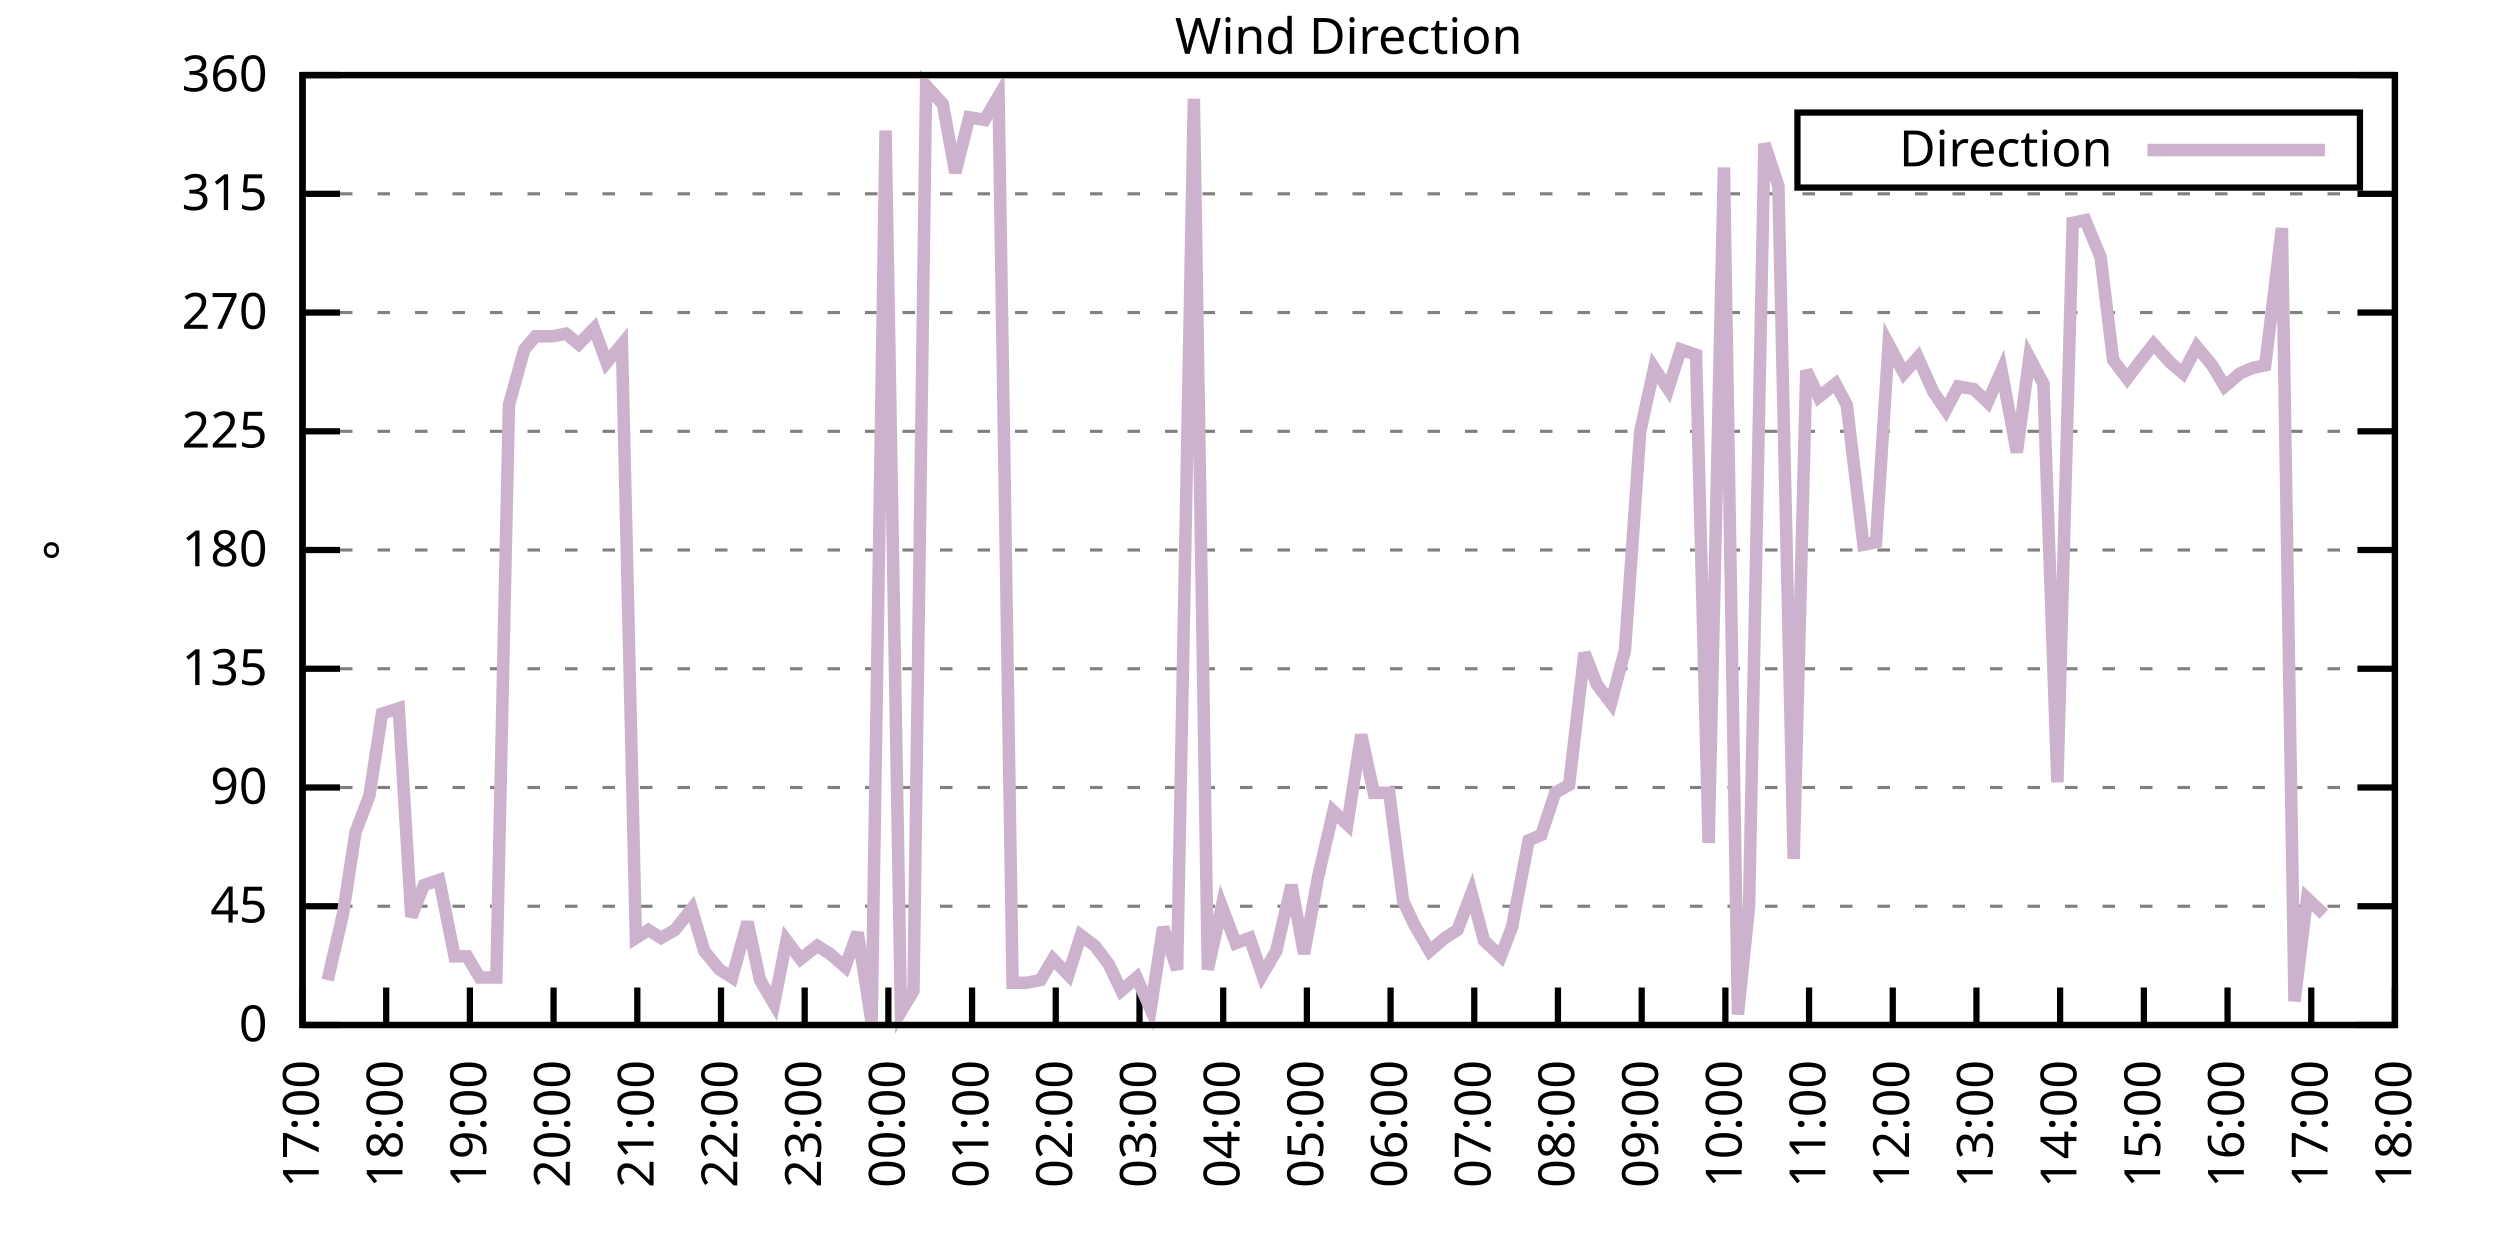
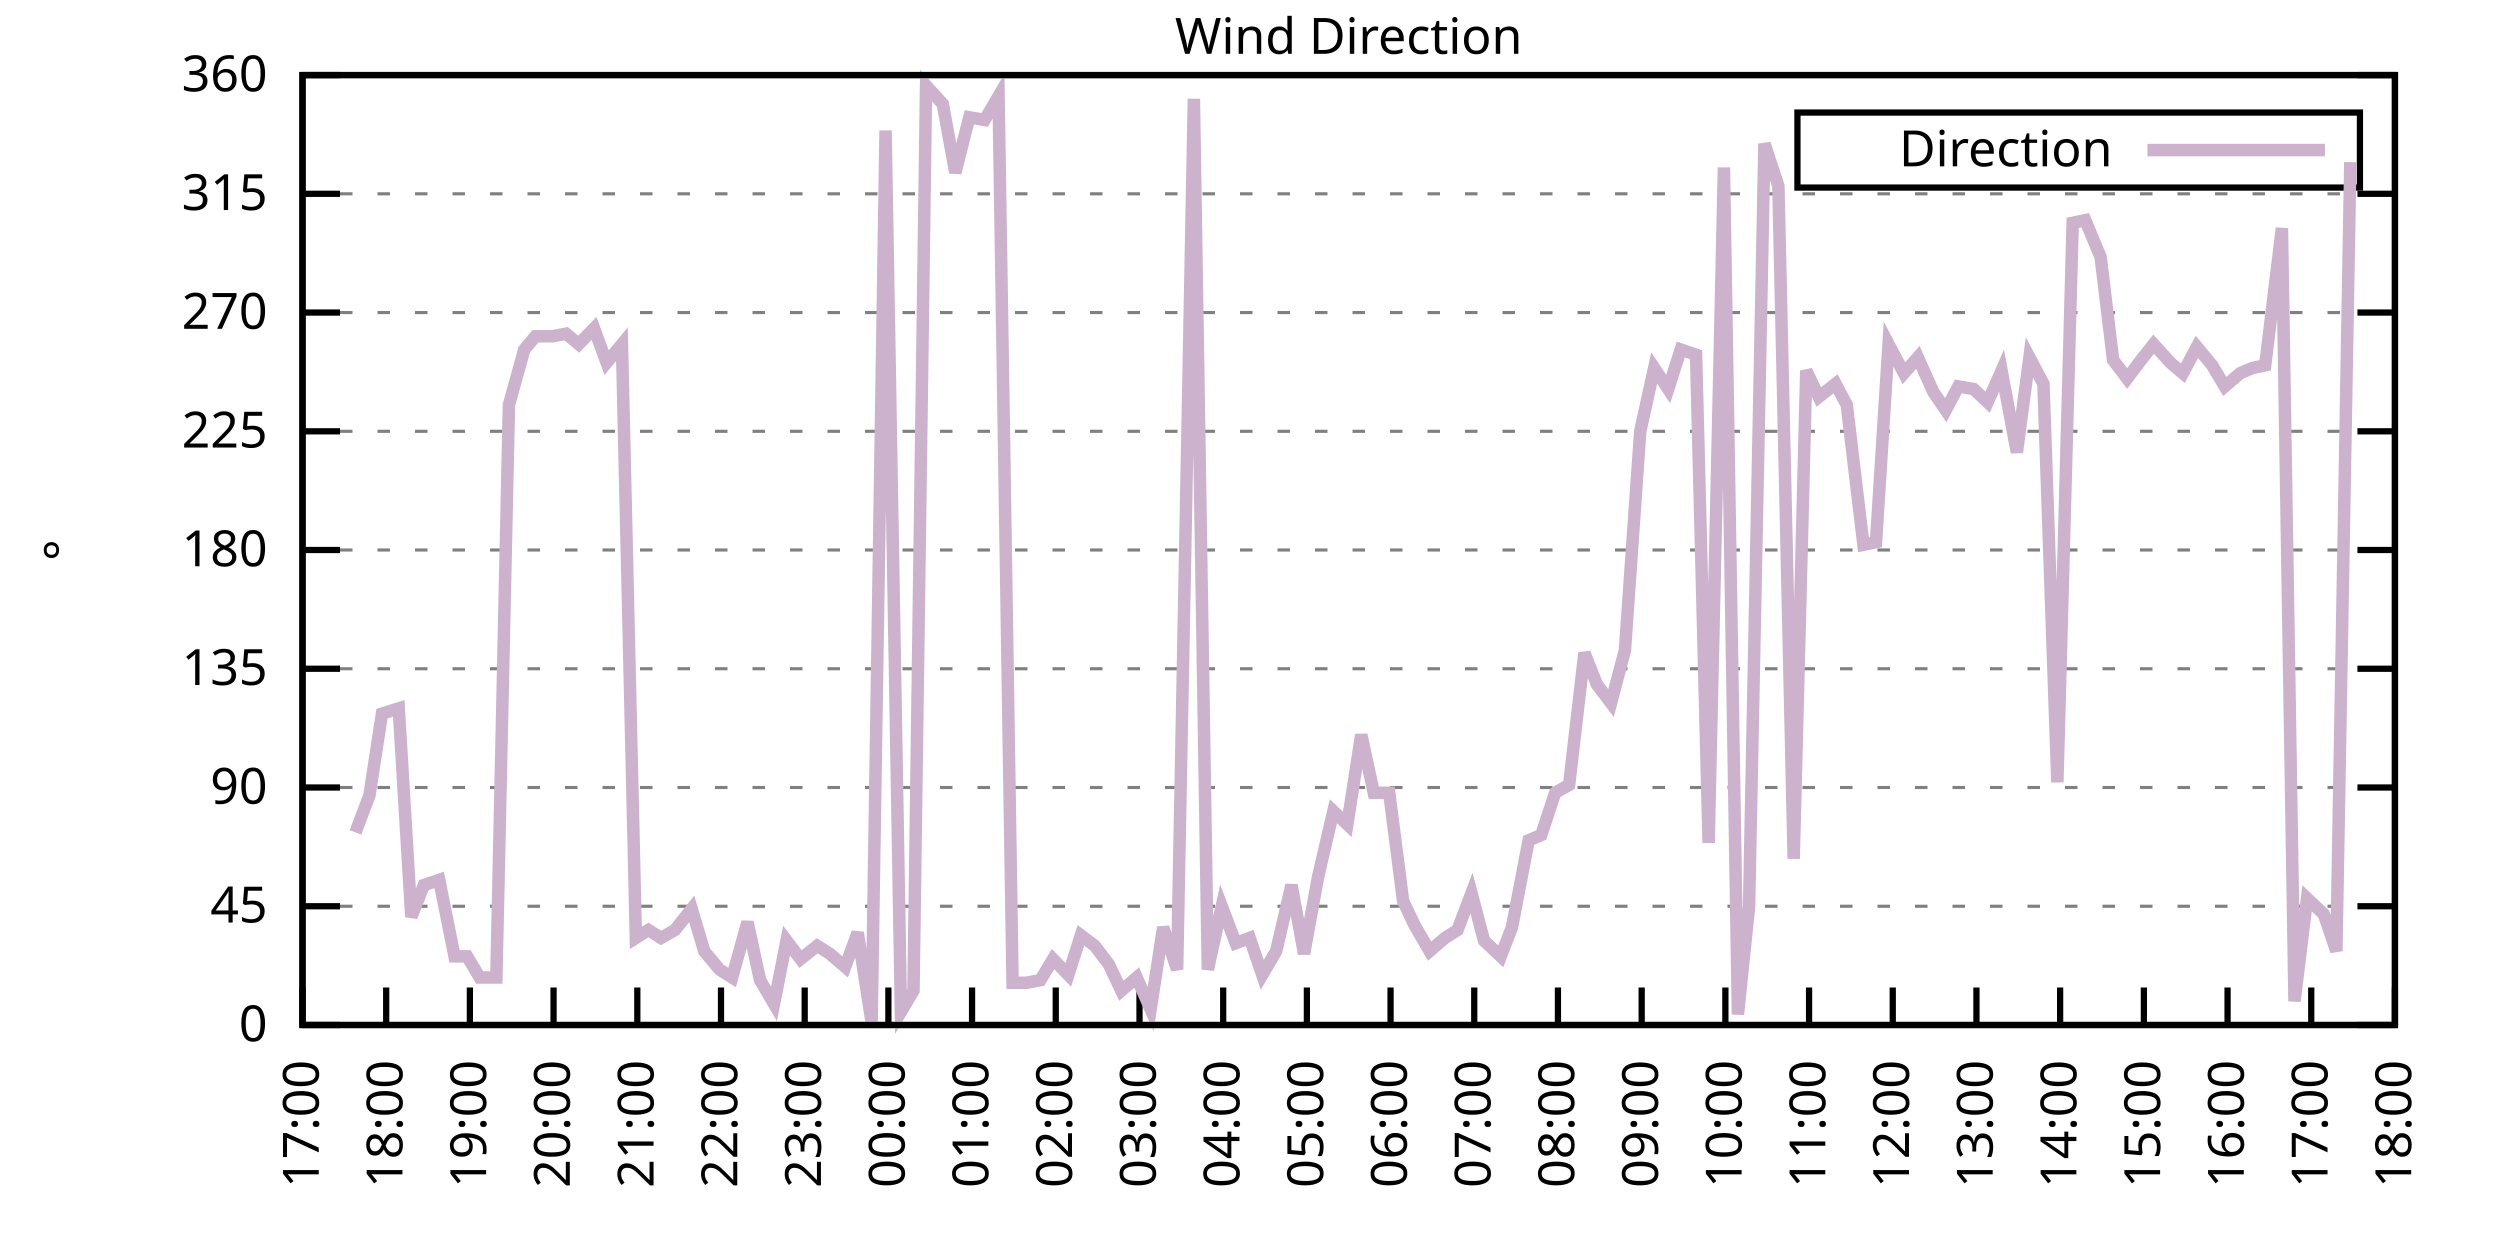
<svg xmlns="http://www.w3.org/2000/svg" xmlns:xlink="http://www.w3.org/1999/xlink" width="400" height="200" viewBox="0 0 400 200">
  <g id="gnuplot_canvas">
    <rect x="0" y="0" width="400" height="200" fill="none" />
    <defs>
      <circle id="gpDot" r="0.5" stroke-width="0.5" stroke="currentColor" />
      <path id="gpPt0" stroke-width="0.333" stroke="currentColor" d="M-1,0 h2 M0,-1 v2" />
      <path id="gpPt1" stroke-width="0.333" stroke="currentColor" d="M-1,-1 L1,1 M1,-1 L-1,1" />
      <path id="gpPt2" stroke-width="0.333" stroke="currentColor" d="M-1,0 L1,0 M0,-1 L0,1 M-1,-1 L1,1 M-1,1 L1,-1" />
      <rect id="gpPt3" stroke-width="0.333" stroke="currentColor" x="-1" y="-1" width="2" height="2" />
      <rect id="gpPt4" stroke-width="0.333" stroke="currentColor" fill="currentColor" x="-1" y="-1" width="2" height="2" />
      <circle id="gpPt5" stroke-width="0.333" stroke="currentColor" cx="0" cy="0" r="1" />
      <use xlink:href="#gpPt5" id="gpPt6" fill="currentColor" stroke="none" />
      <path id="gpPt7" stroke-width="0.333" stroke="currentColor" d="M0,-1.33 L-1.33,0.67 L1.33,0.67 z" />
      <use xlink:href="#gpPt7" id="gpPt8" fill="currentColor" stroke="none" />
      <use xlink:href="#gpPt7" id="gpPt9" stroke="currentColor" transform="rotate(180)" />
      <use xlink:href="#gpPt9" id="gpPt10" fill="currentColor" stroke="none" />
      <use xlink:href="#gpPt3" id="gpPt11" stroke="currentColor" transform="rotate(45)" />
      <use xlink:href="#gpPt11" id="gpPt12" fill="currentColor" stroke="none" />
      <path id="gpPt13" stroke-width="0.333" stroke="currentColor" d="M0,1.330 L1.265,0.411 L0.782,-1.067 L-0.782,-1.076 L-1.265,0.411 z" />
      <use xlink:href="#gpPt13" id="gpPt14" fill="currentColor" stroke="none" />
      <filter id="textbox" filterUnits="objectBoundingBox" x="0" y="0" height="1" width="1">
        <feFlood flood-color="white" flood-opacity="1" result="bgnd" />
        <feComposite in="SourceGraphic" in2="bgnd" operator="atop" />
      </filter>
      <filter id="greybox" filterUnits="objectBoundingBox" x="0" y="0" height="1" width="1">
        <feFlood flood-color="lightgrey" flood-opacity="1" result="grey" />
        <feComposite in="SourceGraphic" in2="grey" operator="atop" />
      </filter>
    </defs>
    <g fill="none" color="white" stroke="currentColor" stroke-width="1.00" stroke-linecap="butt" stroke-linejoin="miter">
</g>
    <g fill="none" color="black" stroke="currentColor" stroke-width="1.00" stroke-linecap="butt" stroke-linejoin="miter">
      <g stroke="none" shape-rendering="crispEdges">
        <polygon fill="rgb(255, 255, 255)" points="48.40,164.00 383.18,164.00 383.18,12.02 48.40,12.02 " />
      </g>
    </g>
    <g fill="none" color="black" stroke="currentColor" stroke-width="1.00" stroke-linecap="butt" stroke-linejoin="miter">
</g>
    <g fill="none" color="black" stroke="black" stroke-width="0.50" stroke-linecap="butt" stroke-linejoin="miter">
</g>
    <g fill="none" color="gray" stroke="currentColor" stroke-width="0.50" stroke-linecap="butt" stroke-linejoin="miter">
      <path stroke="gray" stroke-dasharray="2,4" class="gridline" d="M48.40,164.00 L383.19,164.00  " />
    </g>
    <g fill="none" color="gray" stroke="gray" stroke-width="1.00" stroke-linecap="butt" stroke-linejoin="miter">
</g>
    <g fill="none" color="black" stroke="currentColor" stroke-width="1.00" stroke-linecap="butt" stroke-linejoin="miter">
      <path stroke="black" d="M48.40,164.00 L54.40,164.00 M383.19,164.00 L377.19,164.00  " />
      <g transform="translate(42.80,166.60)" stroke="none" fill="black" font-family="Sans" font-size="8.00" text-anchor="end">
        <text>
          <tspan font-family="Sans"> 0</tspan>
        </text>
      </g>
    </g>
    <g fill="none" color="black" stroke="currentColor" stroke-width="1.00" stroke-linecap="butt" stroke-linejoin="miter">
</g>
    <g fill="none" color="black" stroke="black" stroke-width="0.50" stroke-linecap="butt" stroke-linejoin="miter">
</g>
    <g fill="none" color="gray" stroke="currentColor" stroke-width="0.50" stroke-linecap="butt" stroke-linejoin="miter">
      <path stroke="gray" stroke-dasharray="2,4" class="gridline" d="M48.40,145.00 L383.19,145.00  " />
    </g>
    <g fill="none" color="gray" stroke="gray" stroke-width="1.00" stroke-linecap="butt" stroke-linejoin="miter">
</g>
    <g fill="none" color="black" stroke="currentColor" stroke-width="1.00" stroke-linecap="butt" stroke-linejoin="miter">
      <path stroke="black" d="M48.40,145.00 L54.40,145.00 M383.19,145.00 L377.19,145.00  " />
      <g transform="translate(42.80,147.60)" stroke="none" fill="black" font-family="Sans" font-size="8.00" text-anchor="end">
        <text>
          <tspan font-family="Sans"> 45</tspan>
        </text>
      </g>
    </g>
    <g fill="none" color="black" stroke="currentColor" stroke-width="1.00" stroke-linecap="butt" stroke-linejoin="miter">
</g>
    <g fill="none" color="black" stroke="black" stroke-width="0.50" stroke-linecap="butt" stroke-linejoin="miter">
</g>
    <g fill="none" color="gray" stroke="currentColor" stroke-width="0.50" stroke-linecap="butt" stroke-linejoin="miter">
      <path stroke="gray" stroke-dasharray="2,4" class="gridline" d="M48.40,126.00 L383.19,126.00  " />
    </g>
    <g fill="none" color="gray" stroke="gray" stroke-width="1.00" stroke-linecap="butt" stroke-linejoin="miter">
</g>
    <g fill="none" color="black" stroke="currentColor" stroke-width="1.00" stroke-linecap="butt" stroke-linejoin="miter">
      <path stroke="black" d="M48.40,126.00 L54.40,126.00 M383.19,126.00 L377.19,126.00  " />
      <g transform="translate(42.80,128.60)" stroke="none" fill="black" font-family="Sans" font-size="8.00" text-anchor="end">
        <text>
          <tspan font-family="Sans"> 90</tspan>
        </text>
      </g>
    </g>
    <g fill="none" color="black" stroke="currentColor" stroke-width="1.00" stroke-linecap="butt" stroke-linejoin="miter">
</g>
    <g fill="none" color="black" stroke="black" stroke-width="0.50" stroke-linecap="butt" stroke-linejoin="miter">
</g>
    <g fill="none" color="gray" stroke="currentColor" stroke-width="0.50" stroke-linecap="butt" stroke-linejoin="miter">
      <path stroke="gray" stroke-dasharray="2,4" class="gridline" d="M48.40,107.00 L383.19,107.00  " />
    </g>
    <g fill="none" color="gray" stroke="gray" stroke-width="1.00" stroke-linecap="butt" stroke-linejoin="miter">
</g>
    <g fill="none" color="black" stroke="currentColor" stroke-width="1.00" stroke-linecap="butt" stroke-linejoin="miter">
      <path stroke="black" d="M48.40,107.00 L54.40,107.00 M383.19,107.00 L377.19,107.00  " />
      <g transform="translate(42.80,109.60)" stroke="none" fill="black" font-family="Sans" font-size="8.00" text-anchor="end">
        <text>
          <tspan font-family="Sans"> 135</tspan>
        </text>
      </g>
    </g>
    <g fill="none" color="black" stroke="currentColor" stroke-width="1.00" stroke-linecap="butt" stroke-linejoin="miter">
</g>
    <g fill="none" color="black" stroke="black" stroke-width="0.50" stroke-linecap="butt" stroke-linejoin="miter">
</g>
    <g fill="none" color="gray" stroke="currentColor" stroke-width="0.50" stroke-linecap="butt" stroke-linejoin="miter">
      <path stroke="gray" stroke-dasharray="2,4" class="gridline" d="M48.40,88.00 L383.19,88.00  " />
    </g>
    <g fill="none" color="gray" stroke="gray" stroke-width="1.00" stroke-linecap="butt" stroke-linejoin="miter">
</g>
    <g fill="none" color="black" stroke="currentColor" stroke-width="1.00" stroke-linecap="butt" stroke-linejoin="miter">
      <path stroke="black" d="M48.40,88.00 L54.40,88.00 M383.19,88.00 L377.19,88.00  " />
      <g transform="translate(42.80,90.60)" stroke="none" fill="black" font-family="Sans" font-size="8.00" text-anchor="end">
        <text>
          <tspan font-family="Sans"> 180</tspan>
        </text>
      </g>
    </g>
    <g fill="none" color="black" stroke="currentColor" stroke-width="1.00" stroke-linecap="butt" stroke-linejoin="miter">
</g>
    <g fill="none" color="black" stroke="black" stroke-width="0.50" stroke-linecap="butt" stroke-linejoin="miter">
</g>
    <g fill="none" color="gray" stroke="currentColor" stroke-width="0.50" stroke-linecap="butt" stroke-linejoin="miter">
      <path stroke="gray" stroke-dasharray="2,4" class="gridline" d="M48.40,69.01 L383.19,69.01  " />
    </g>
    <g fill="none" color="gray" stroke="gray" stroke-width="1.00" stroke-linecap="butt" stroke-linejoin="miter">
</g>
    <g fill="none" color="black" stroke="currentColor" stroke-width="1.00" stroke-linecap="butt" stroke-linejoin="miter">
      <path stroke="black" d="M48.40,69.01 L54.40,69.01 M383.19,69.01 L377.19,69.01  " />
      <g transform="translate(42.80,71.61)" stroke="none" fill="black" font-family="Sans" font-size="8.00" text-anchor="end">
        <text>
          <tspan font-family="Sans"> 225</tspan>
        </text>
      </g>
    </g>
    <g fill="none" color="black" stroke="currentColor" stroke-width="1.00" stroke-linecap="butt" stroke-linejoin="miter">
</g>
    <g fill="none" color="black" stroke="black" stroke-width="0.50" stroke-linecap="butt" stroke-linejoin="miter">
</g>
    <g fill="none" color="gray" stroke="currentColor" stroke-width="0.50" stroke-linecap="butt" stroke-linejoin="miter">
      <path stroke="gray" stroke-dasharray="2,4" class="gridline" d="M48.40,50.01 L383.19,50.01  " />
    </g>
    <g fill="none" color="gray" stroke="gray" stroke-width="1.00" stroke-linecap="butt" stroke-linejoin="miter">
</g>
    <g fill="none" color="black" stroke="currentColor" stroke-width="1.00" stroke-linecap="butt" stroke-linejoin="miter">
      <path stroke="black" d="M48.40,50.01 L54.40,50.01 M383.19,50.01 L377.19,50.01  " />
      <g transform="translate(42.80,52.61)" stroke="none" fill="black" font-family="Sans" font-size="8.00" text-anchor="end">
        <text>
          <tspan font-family="Sans"> 270</tspan>
        </text>
      </g>
    </g>
    <g fill="none" color="black" stroke="currentColor" stroke-width="1.00" stroke-linecap="butt" stroke-linejoin="miter">
</g>
    <g fill="none" color="black" stroke="black" stroke-width="0.50" stroke-linecap="butt" stroke-linejoin="miter">
</g>
    <g fill="none" color="gray" stroke="currentColor" stroke-width="0.50" stroke-linecap="butt" stroke-linejoin="miter">
      <path stroke="gray" stroke-dasharray="2,4" class="gridline" d="M48.40,31.01 L383.19,31.01  " />
    </g>
    <g fill="none" color="gray" stroke="gray" stroke-width="1.00" stroke-linecap="butt" stroke-linejoin="miter">
</g>
    <g fill="none" color="black" stroke="currentColor" stroke-width="1.00" stroke-linecap="butt" stroke-linejoin="miter">
      <path stroke="black" d="M48.40,31.01 L54.40,31.01 M383.19,31.01 L377.19,31.01  " />
      <g transform="translate(42.80,33.61)" stroke="none" fill="black" font-family="Sans" font-size="8.00" text-anchor="end">
        <text>
          <tspan font-family="Sans"> 315</tspan>
        </text>
      </g>
    </g>
    <g fill="none" color="black" stroke="currentColor" stroke-width="1.00" stroke-linecap="butt" stroke-linejoin="miter">
</g>
    <g fill="none" color="black" stroke="black" stroke-width="0.50" stroke-linecap="butt" stroke-linejoin="miter">
</g>
    <g fill="none" color="gray" stroke="currentColor" stroke-width="0.50" stroke-linecap="butt" stroke-linejoin="miter">
      <path stroke="gray" stroke-dasharray="2,4" class="gridline" d="M48.40,12.01 L383.19,12.01  " />
    </g>
    <g fill="none" color="gray" stroke="gray" stroke-width="1.00" stroke-linecap="butt" stroke-linejoin="miter">
</g>
    <g fill="none" color="black" stroke="currentColor" stroke-width="1.00" stroke-linecap="butt" stroke-linejoin="miter">
      <path stroke="black" d="M48.40,12.01 L54.40,12.01 M383.19,12.01 L377.19,12.01  " />
      <g transform="translate(42.80,14.61)" stroke="none" fill="black" font-family="Sans" font-size="8.00" text-anchor="end">
        <text>
          <tspan font-family="Sans"> 360</tspan>
        </text>
      </g>
    </g>
    <g fill="none" color="black" stroke="currentColor" stroke-width="1.00" stroke-linecap="butt" stroke-linejoin="miter">
      <path stroke="black" d="M48.40,164.00 L48.40,158.00  " />
      <g transform="translate(51.00,169.60) rotate(270.00)" stroke="none" fill="black" font-family="Sans" font-size="8.00" text-anchor="end">
        <text>
          <tspan font-family="Sans">17:00</tspan>
        </text>
      </g>
    </g>
    <g fill="none" color="black" stroke="currentColor" stroke-width="1.00" stroke-linecap="butt" stroke-linejoin="miter">
      <path stroke="black" d="M61.79,164.00 L61.79,158.00  " />
      <g transform="translate(64.39,169.60) rotate(270.00)" stroke="none" fill="black" font-family="Sans" font-size="8.00" text-anchor="end">
        <text>
          <tspan font-family="Sans">18:00</tspan>
        </text>
      </g>
    </g>
    <g fill="none" color="black" stroke="currentColor" stroke-width="1.00" stroke-linecap="butt" stroke-linejoin="miter">
      <path stroke="black" d="M75.18,164.00 L75.18,158.00  " />
      <g transform="translate(77.78,169.60) rotate(270.00)" stroke="none" fill="black" font-family="Sans" font-size="8.00" text-anchor="end">
        <text>
          <tspan font-family="Sans">19:00</tspan>
        </text>
      </g>
    </g>
    <g fill="none" color="black" stroke="currentColor" stroke-width="1.00" stroke-linecap="butt" stroke-linejoin="miter">
      <path stroke="black" d="M88.57,164.00 L88.57,158.00  " />
      <g transform="translate(91.17,169.60) rotate(270.00)" stroke="none" fill="black" font-family="Sans" font-size="8.00" text-anchor="end">
        <text>
          <tspan font-family="Sans">20:00</tspan>
        </text>
      </g>
    </g>
    <g fill="none" color="black" stroke="currentColor" stroke-width="1.00" stroke-linecap="butt" stroke-linejoin="miter">
      <path stroke="black" d="M101.97,164.00 L101.97,158.00  " />
      <g transform="translate(104.57,169.60) rotate(270.00)" stroke="none" fill="black" font-family="Sans" font-size="8.00" text-anchor="end">
        <text>
          <tspan font-family="Sans">21:00</tspan>
        </text>
      </g>
    </g>
    <g fill="none" color="black" stroke="currentColor" stroke-width="1.00" stroke-linecap="butt" stroke-linejoin="miter">
      <path stroke="black" d="M115.36,164.00 L115.36,158.00  " />
      <g transform="translate(117.96,169.60) rotate(270.00)" stroke="none" fill="black" font-family="Sans" font-size="8.00" text-anchor="end">
        <text>
          <tspan font-family="Sans">22:00</tspan>
        </text>
      </g>
    </g>
    <g fill="none" color="black" stroke="currentColor" stroke-width="1.00" stroke-linecap="butt" stroke-linejoin="miter">
      <path stroke="black" d="M128.75,164.00 L128.75,158.00  " />
      <g transform="translate(131.35,169.60) rotate(270.00)" stroke="none" fill="black" font-family="Sans" font-size="8.00" text-anchor="end">
        <text>
          <tspan font-family="Sans">23:00</tspan>
        </text>
      </g>
    </g>
    <g fill="none" color="black" stroke="currentColor" stroke-width="1.00" stroke-linecap="butt" stroke-linejoin="miter">
      <path stroke="black" d="M142.14,164.00 L142.14,158.00  " />
      <g transform="translate(144.74,169.60) rotate(270.00)" stroke="none" fill="black" font-family="Sans" font-size="8.00" text-anchor="end">
        <text>
          <tspan font-family="Sans">00:00</tspan>
        </text>
      </g>
    </g>
    <g fill="none" color="black" stroke="currentColor" stroke-width="1.00" stroke-linecap="butt" stroke-linejoin="miter">
      <path stroke="black" d="M155.53,164.00 L155.53,158.00  " />
      <g transform="translate(158.13,169.60) rotate(270.00)" stroke="none" fill="black" font-family="Sans" font-size="8.00" text-anchor="end">
        <text>
          <tspan font-family="Sans">01:00</tspan>
        </text>
      </g>
    </g>
    <g fill="none" color="black" stroke="currentColor" stroke-width="1.00" stroke-linecap="butt" stroke-linejoin="miter">
      <path stroke="black" d="M168.92,164.00 L168.92,158.00  " />
      <g transform="translate(171.52,169.60) rotate(270.00)" stroke="none" fill="black" font-family="Sans" font-size="8.00" text-anchor="end">
        <text>
          <tspan font-family="Sans">02:00</tspan>
        </text>
      </g>
    </g>
    <g fill="none" color="black" stroke="currentColor" stroke-width="1.00" stroke-linecap="butt" stroke-linejoin="miter">
      <path stroke="black" d="M182.32,164.00 L182.32,158.00  " />
      <g transform="translate(184.92,169.60) rotate(270.00)" stroke="none" fill="black" font-family="Sans" font-size="8.00" text-anchor="end">
        <text>
          <tspan font-family="Sans">03:00</tspan>
        </text>
      </g>
    </g>
    <g fill="none" color="black" stroke="currentColor" stroke-width="1.00" stroke-linecap="butt" stroke-linejoin="miter">
      <path stroke="black" d="M195.71,164.00 L195.71,158.00  " />
      <g transform="translate(198.31,169.60) rotate(270.00)" stroke="none" fill="black" font-family="Sans" font-size="8.00" text-anchor="end">
        <text>
          <tspan font-family="Sans">04:00</tspan>
        </text>
      </g>
    </g>
    <g fill="none" color="black" stroke="currentColor" stroke-width="1.00" stroke-linecap="butt" stroke-linejoin="miter">
      <path stroke="black" d="M209.10,164.00 L209.10,158.00  " />
      <g transform="translate(211.70,169.60) rotate(270.00)" stroke="none" fill="black" font-family="Sans" font-size="8.00" text-anchor="end">
        <text>
          <tspan font-family="Sans">05:00</tspan>
        </text>
      </g>
    </g>
    <g fill="none" color="black" stroke="currentColor" stroke-width="1.00" stroke-linecap="butt" stroke-linejoin="miter">
      <path stroke="black" d="M222.49,164.00 L222.49,158.00  " />
      <g transform="translate(225.09,169.60) rotate(270.00)" stroke="none" fill="black" font-family="Sans" font-size="8.00" text-anchor="end">
        <text>
          <tspan font-family="Sans">06:00</tspan>
        </text>
      </g>
    </g>
    <g fill="none" color="black" stroke="currentColor" stroke-width="1.00" stroke-linecap="butt" stroke-linejoin="miter">
      <path stroke="black" d="M235.88,164.00 L235.88,158.00  " />
      <g transform="translate(238.48,169.60) rotate(270.00)" stroke="none" fill="black" font-family="Sans" font-size="8.00" text-anchor="end">
        <text>
          <tspan font-family="Sans">07:00</tspan>
        </text>
      </g>
    </g>
    <g fill="none" color="black" stroke="currentColor" stroke-width="1.00" stroke-linecap="butt" stroke-linejoin="miter">
      <path stroke="black" d="M249.27,164.00 L249.27,158.00  " />
      <g transform="translate(251.87,169.60) rotate(270.00)" stroke="none" fill="black" font-family="Sans" font-size="8.00" text-anchor="end">
        <text>
          <tspan font-family="Sans">08:00</tspan>
        </text>
      </g>
    </g>
    <g fill="none" color="black" stroke="currentColor" stroke-width="1.00" stroke-linecap="butt" stroke-linejoin="miter">
      <path stroke="black" d="M262.67,164.00 L262.67,158.00  " />
      <g transform="translate(265.27,169.60) rotate(270.00)" stroke="none" fill="black" font-family="Sans" font-size="8.00" text-anchor="end">
        <text>
          <tspan font-family="Sans">09:00</tspan>
        </text>
      </g>
    </g>
    <g fill="none" color="black" stroke="currentColor" stroke-width="1.00" stroke-linecap="butt" stroke-linejoin="miter">
      <path stroke="black" d="M276.06,164.00 L276.06,158.00  " />
      <g transform="translate(278.66,169.60) rotate(270.00)" stroke="none" fill="black" font-family="Sans" font-size="8.00" text-anchor="end">
        <text>
          <tspan font-family="Sans">10:00</tspan>
        </text>
      </g>
    </g>
    <g fill="none" color="black" stroke="currentColor" stroke-width="1.00" stroke-linecap="butt" stroke-linejoin="miter">
      <path stroke="black" d="M289.45,164.00 L289.45,158.00  " />
      <g transform="translate(292.05,169.60) rotate(270.00)" stroke="none" fill="black" font-family="Sans" font-size="8.00" text-anchor="end">
        <text>
          <tspan font-family="Sans">11:00</tspan>
        </text>
      </g>
    </g>
    <g fill="none" color="black" stroke="currentColor" stroke-width="1.00" stroke-linecap="butt" stroke-linejoin="miter">
      <path stroke="black" d="M302.84,164.00 L302.84,158.00  " />
      <g transform="translate(305.44,169.60) rotate(270.00)" stroke="none" fill="black" font-family="Sans" font-size="8.00" text-anchor="end">
        <text>
          <tspan font-family="Sans">12:00</tspan>
        </text>
      </g>
    </g>
    <g fill="none" color="black" stroke="currentColor" stroke-width="1.00" stroke-linecap="butt" stroke-linejoin="miter">
      <path stroke="black" d="M316.23,164.00 L316.23,158.00  " />
      <g transform="translate(318.83,169.60) rotate(270.00)" stroke="none" fill="black" font-family="Sans" font-size="8.00" text-anchor="end">
        <text>
          <tspan font-family="Sans">13:00</tspan>
        </text>
      </g>
    </g>
    <g fill="none" color="black" stroke="currentColor" stroke-width="1.00" stroke-linecap="butt" stroke-linejoin="miter">
      <path stroke="black" d="M329.62,164.00 L329.62,158.00  " />
      <g transform="translate(332.22,169.60) rotate(270.00)" stroke="none" fill="black" font-family="Sans" font-size="8.00" text-anchor="end">
        <text>
          <tspan font-family="Sans">14:00</tspan>
        </text>
      </g>
    </g>
    <g fill="none" color="black" stroke="currentColor" stroke-width="1.00" stroke-linecap="butt" stroke-linejoin="miter">
      <path stroke="black" d="M343.02,164.00 L343.02,158.00  " />
      <g transform="translate(345.62,169.60) rotate(270.00)" stroke="none" fill="black" font-family="Sans" font-size="8.00" text-anchor="end">
        <text>
          <tspan font-family="Sans">15:00</tspan>
        </text>
      </g>
    </g>
    <g fill="none" color="black" stroke="currentColor" stroke-width="1.00" stroke-linecap="butt" stroke-linejoin="miter">
      <path stroke="black" d="M356.41,164.00 L356.41,158.00  " />
      <g transform="translate(359.01,169.60) rotate(270.00)" stroke="none" fill="black" font-family="Sans" font-size="8.00" text-anchor="end">
        <text>
          <tspan font-family="Sans">16:00</tspan>
        </text>
      </g>
    </g>
    <g fill="none" color="black" stroke="currentColor" stroke-width="1.00" stroke-linecap="butt" stroke-linejoin="miter">
      <path stroke="black" d="M369.80,164.00 L369.80,158.00  " />
      <g transform="translate(372.40,169.60) rotate(270.00)" stroke="none" fill="black" font-family="Sans" font-size="8.00" text-anchor="end">
        <text>
          <tspan font-family="Sans">17:00</tspan>
        </text>
      </g>
    </g>
    <g fill="none" color="black" stroke="currentColor" stroke-width="1.00" stroke-linecap="butt" stroke-linejoin="miter">
      <path stroke="black" d="M383.19,164.00 L383.19,158.00  " />
      <g transform="translate(385.79,169.60) rotate(270.00)" stroke="none" fill="black" font-family="Sans" font-size="8.00" text-anchor="end">
        <text>
          <tspan font-family="Sans">18:00</tspan>
        </text>
      </g>
    </g>
    <g fill="none" color="black" stroke="currentColor" stroke-width="1.00" stroke-linecap="butt" stroke-linejoin="miter">
</g>
    <g fill="none" color="black" stroke="currentColor" stroke-width="1.00" stroke-linecap="butt" stroke-linejoin="miter">
      <path stroke="black" d="M48.40,12.01 L48.40,164.00 L383.19,164.00 L383.19,12.01 L48.40,12.01 Z  " />
    </g>
    <g fill="none" color="black" stroke="currentColor" stroke-width="1.00" stroke-linecap="butt" stroke-linejoin="miter">
</g>
    <g fill="none" color="black" stroke="currentColor" stroke-width="1.00" stroke-linecap="butt" stroke-linejoin="miter">
      <path stroke="black" d="M287.59,30.01 L287.59,18.01 L377.59,18.01 L377.59,30.01 L287.59,30.01 Z  " />
    </g>
    <g id="Wind_direction_plot_1">
      <g fill="none" color="white" stroke="black" stroke-width="2.00" stroke-linecap="butt" stroke-linejoin="miter">
</g>
      <g fill="none" color="black" stroke="currentColor" stroke-width="2.00" stroke-linecap="butt" stroke-linejoin="miter">
        <g transform="translate(337.99,26.61)" stroke="none" fill="black" font-family="Sans" font-size="8.00" text-anchor="end">
          <text>
            <tspan font-family="Sans">Direction</tspan>
          </text>
        </g>
      </g>
      <g fill="none" color="black" stroke="currentColor" stroke-width="2.00" stroke-linecap="butt" stroke-linejoin="miter">
-         <path stroke="rgb(204, 178, 204)" d="M343.59,24.01 L371.99,24.01 M52.42,156.82 L54.87,146.27 L56.88,133.18 L59.11,127.27 L61.12,114.18 L63.80,113.34   L65.81,146.69 L67.82,141.62 L70.27,140.78 L72.73,153.02 L74.74,153.02 L76.75,156.40 L79.42,156.40 L81.43,64.78   L83.89,55.92 L85.67,53.81 L88.35,53.81 L90.58,53.39 L92.59,55.07 L95.05,52.54 L97.06,58.03 L99.51,55.07   L101.74,150.07 L103.75,148.80 L105.76,150.07 L107.99,148.80 L110.67,145.42 L112.68,152.18 L115.13,155.13 L117.14,156.40   L119.60,147.53 L121.61,156.82 L123.84,160.62 L125.85,150.49 L128.08,153.45 L130.76,151.33 L132.77,152.60 L135.22,154.71   L137.23,149.22 L139.46,163.58 L141.69,20.88 L144.15,161.89 L146.16,158.51 L148.17,13.70 L150.85,16.65 L152.85,27.63   L155.09,18.77 L157.54,19.19 L159.77,15.39 L162.01,157.24 L164.24,157.24 L166.47,156.82 L168.48,153.45 L170.93,155.98   L172.94,149.65 L175.17,151.33 L177.41,154.29 L179.41,158.51 L181.87,156.40 L184.10,161.47 L186.11,148.38 L188.34,155.13   L191.02,15.81 L193.25,155.13 L195.48,145.00 L197.72,150.91 L199.95,150.07 L201.96,155.98 L204.19,152.18 L206.64,141.62   L208.65,152.60 L210.88,140.36 L213.34,129.80 L215.57,131.91 L217.80,117.56 L219.81,126.85 L222.27,126.85 L224.50,144.16   L226.29,147.96 L228.74,152.18 L231.20,150.07 L233.20,148.80 L235.44,142.89 L237.44,150.49 L240.12,153.02 L241.91,148.38   L244.59,134.45 L246.60,133.60 L248.83,126.85 L251.06,125.58 L253.51,104.47 L255.52,109.54 L257.76,112.49 L259.99,104.05   L262.44,69.01 L264.67,58.87 L266.91,62.25 L268.92,55.92 L271.37,56.76 L273.38,134.87 L275.83,26.79 L278.07,162.31   L279.85,145.00 L282.31,22.99 L284.54,29.74 L286.99,137.40 L289.00,59.30 L291.01,63.52 L293.69,61.41 L295.48,64.78   L298.15,87.16 L300.16,86.74 L302.17,55.07 L304.63,59.72 L306.86,57.18 L309.31,62.67 L311.32,65.63 L313.33,61.83   L315.79,62.25 L318.02,64.36 L320.25,59.30 L322.70,72.38 L324.71,57.18 L326.95,61.41 L329.18,125.16 L331.63,35.65   L333.64,35.23 L336.10,41.14 L338.10,57.61 L340.34,60.56 L342.57,57.61 L344.58,55.07 L347.26,58.03 L349.26,59.72   L351.50,55.50 L353.95,58.45 L355.96,61.83 L358.42,59.72 L360.42,58.87 L362.43,58.45 L365.11,36.50 L367.12,160.20   L369.13,143.73 L371.81,146.27  " />
+         <path stroke="rgb(204, 178, 204)" d="M343.59,24.01 L371.99,24.01 M56.88,133.18 L59.11,127.27 L61.12,114.18 L63.80,113.34 L65.81,146.69 L67.82,141.62   L70.27,140.78 L72.73,153.02 L74.74,153.02 L76.75,156.40 L79.42,156.40 L81.43,64.78 L83.89,55.92 L85.67,53.81   L88.35,53.81 L90.58,53.39 L92.59,55.07 L95.05,52.54 L97.06,58.03 L99.51,55.07 L101.74,150.07 L103.75,148.80   L105.76,150.07 L107.99,148.80 L110.67,145.42 L112.68,152.18 L115.13,155.13 L117.14,156.40 L119.60,147.53 L121.61,156.82   L123.84,160.62 L125.85,150.49 L128.08,153.45 L130.76,151.33 L132.77,152.60 L135.22,154.71 L137.23,149.22 L139.46,163.58   L141.69,20.88 L144.15,161.89 L146.16,158.51 L148.17,13.70 L150.85,16.65 L152.85,27.63 L155.09,18.77 L157.54,19.19   L159.77,15.39 L162.01,157.24 L164.24,157.24 L166.47,156.82 L168.48,153.45 L170.93,155.98 L172.94,149.65 L175.17,151.33   L177.41,154.29 L179.41,158.51 L181.87,156.40 L184.10,161.47 L186.11,148.38 L188.34,155.13 L191.02,15.81 L193.25,155.13   L195.48,145.00 L197.72,150.91 L199.95,150.07 L201.96,155.98 L204.19,152.18 L206.64,141.62 L208.65,152.60 L210.88,140.36   L213.34,129.80 L215.57,131.91 L217.80,117.56 L219.81,126.85 L222.27,126.85 L224.50,144.16 L226.29,147.96 L228.74,152.18   L231.20,150.07 L233.20,148.80 L235.44,142.89 L237.44,150.49 L240.12,153.02 L241.91,148.38 L244.59,134.45 L246.60,133.60   L248.83,126.85 L251.06,125.58 L253.51,104.47 L255.52,109.54 L257.76,112.49 L259.99,104.05 L262.44,69.01 L264.67,58.87   L266.91,62.25 L268.92,55.92 L271.37,56.76 L273.38,134.87 L275.83,26.79 L278.07,162.31 L279.85,145.00 L282.31,22.99   L284.54,29.74 L286.99,137.40 L289.00,59.30 L291.01,63.52 L293.69,61.41 L295.48,64.78 L298.15,87.16 L300.16,86.74   L302.17,55.07 L304.63,59.72 L306.86,57.18 L309.31,62.67 L311.32,65.63 L313.33,61.83 L315.79,62.25 L318.02,64.36   L320.25,59.30 L322.70,72.38 L324.71,57.18 L326.95,61.41 L329.18,125.16 L331.63,35.65 L333.64,35.23 L336.10,41.14   L338.10,57.61 L340.34,60.56 L342.57,57.61 L344.58,55.07 L347.26,58.03 L349.26,59.72 L351.50,55.50 L353.95,58.45   L355.96,61.83 L358.42,59.72 L360.42,58.87 L362.43,58.45 L365.11,36.50 L367.12,160.20 L369.13,143.73 L371.81,146.27   L373.82,152.18 L376.05,25.94  " />
      </g>
    </g>
    <g fill="none" color="black" stroke="currentColor" stroke-width="2.00" stroke-linecap="butt" stroke-linejoin="miter">
</g>
    <g fill="none" color="black" stroke="black" stroke-width="1.00" stroke-linecap="butt" stroke-linejoin="miter">
</g>
    <g fill="none" color="black" stroke="currentColor" stroke-width="1.00" stroke-linecap="butt" stroke-linejoin="miter">
      <path stroke="black" d="M48.40,12.01 L48.40,164.00 L383.19,164.00 L383.19,12.01 L48.40,12.01 Z  " />
      <g transform="translate(12.80,88.01) rotate(270.00)" stroke="none" fill="black" font-family="Sans" font-size="8.00" text-anchor="middle">
        <text>
          <tspan font-family="Sans">°</tspan>
        </text>
      </g>
    </g>
    <g fill="none" color="black" stroke="currentColor" stroke-width="1.00" stroke-linecap="butt" stroke-linejoin="miter">
</g>
    <g fill="none" color="black" stroke="currentColor" stroke-width="1.00" stroke-linecap="butt" stroke-linejoin="miter">
      <g transform="translate(215.79,8.61)" stroke="none" fill="black" font-family="Sans" font-size="8.00" text-anchor="middle">
        <text>
          <tspan font-family="Sans">Wind Direction</tspan>
        </text>
      </g>
    </g>
    <g fill="none" color="black" stroke="currentColor" stroke-width="1.00" stroke-linecap="butt" stroke-linejoin="miter">
</g>
  </g>
</svg>
